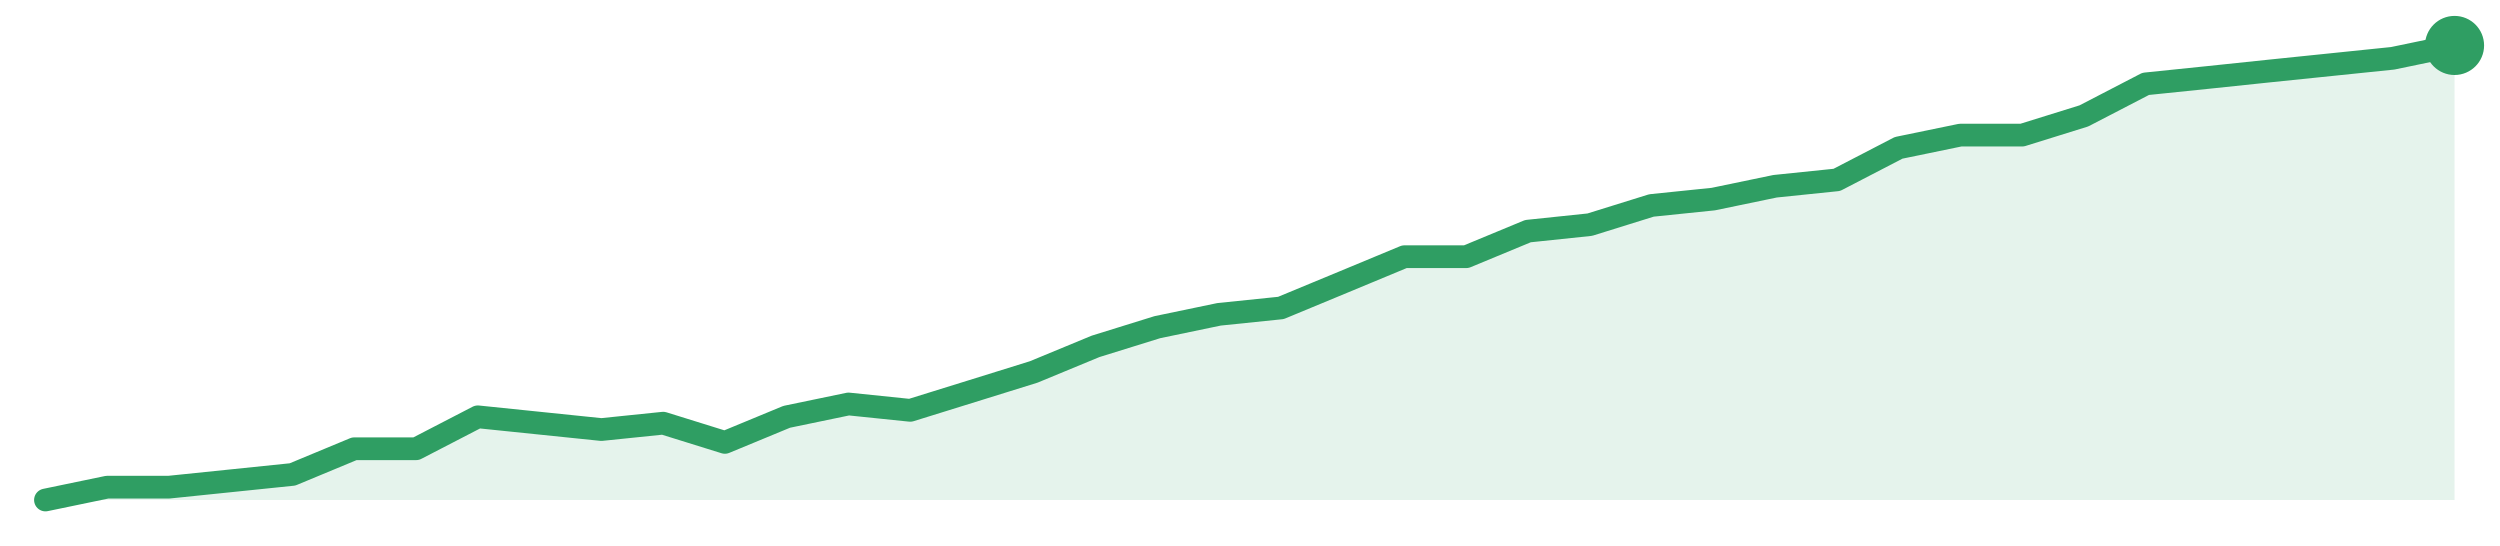
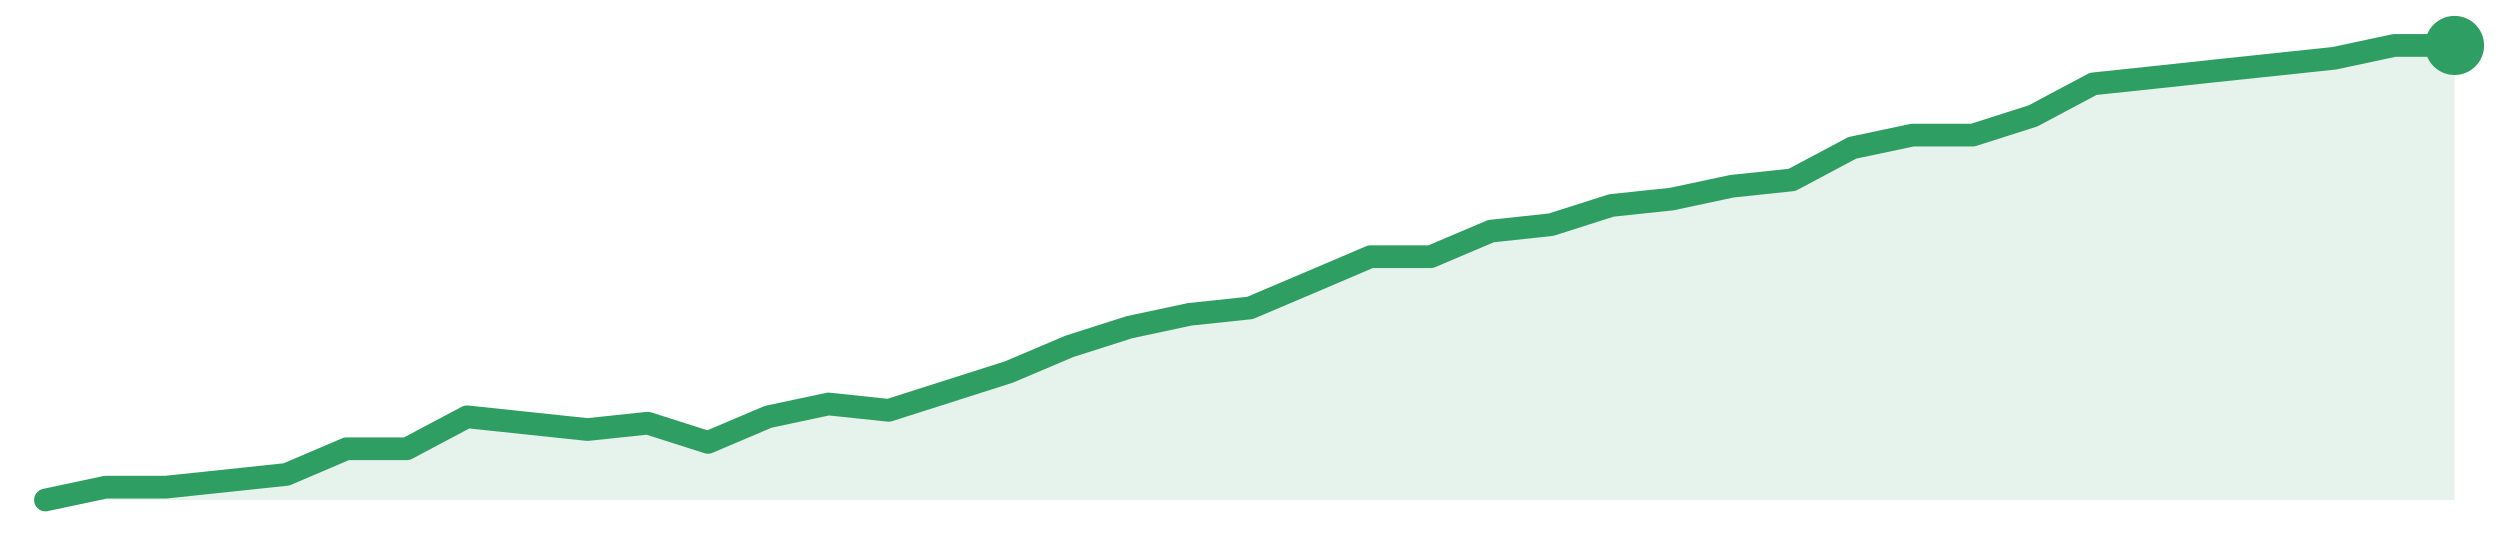
<svg xmlns="http://www.w3.org/2000/svg" width="220" height="48" viewBox="0 0 220 48" role="img" aria-label="trend">
-   <path d="M4.0,44.0 L4.0,44.0 L9.44,42.87 L14.87,42.87 L20.31,42.31 L25.74,41.75 L31.18,39.49 L36.62,39.49 L42.05,36.68 L47.49,37.24 L52.92,37.8 L58.36,37.24 L63.79,38.93 L69.23,36.68 L74.67,35.55 L80.1,36.11 L85.54,34.42 L90.97,32.73 L96.41,30.48 L101.85,28.79 L107.28,27.66 L112.72,27.1 L118.15,24.85 L123.59,22.59 L129.03,22.59 L134.46,20.34 L139.9,19.77 L145.33,18.08 L150.77,17.52 L156.21,16.39 L161.64,15.83 L167.08,13.01 L172.51,11.89 L177.95,11.89 L183.38,10.2 L188.82,7.38 L194.26,6.82 L199.69,6.25 L205.13,5.69 L210.56,5.13 L216.0,4.0 L216.0,44.0 Z" fill="#2f9e631f" />
-   <path d="M4.0,44.0 L9.44,42.87 L14.87,42.87 L20.31,42.31 L25.74,41.75 L31.18,39.49 L36.62,39.49 L42.05,36.68 L47.49,37.24 L52.92,37.8 L58.36,37.24 L63.79,38.93 L69.23,36.68 L74.67,35.55 L80.1,36.11 L85.54,34.42 L90.97,32.73 L96.41,30.48 L101.85,28.79 L107.28,27.66 L112.72,27.1 L118.15,24.85 L123.59,22.59 L129.03,22.59 L134.46,20.34 L139.9,19.77 L145.33,18.08 L150.77,17.52 L156.21,16.39 L161.64,15.83 L167.08,13.01 L172.51,11.89 L177.95,11.89 L183.38,10.2 L188.82,7.38 L194.26,6.82 L199.69,6.25 L205.13,5.69 L210.56,5.13 L216.0,4.0" fill="none" stroke="#2f9e63" stroke-width="2" stroke-linejoin="round" stroke-linecap="round" />
+   <path d="M4.0,44.0 L4.0,44.0 L9.3,42.87 L14.6,42.87 L19.9,42.31 L25.2,41.75 L30.5,39.49 L35.8,39.49 L41.1,36.68 L46.4,37.24 L51.7,37.8 L57.0,37.24 L62.3,38.93 L67.6,36.68 L72.9,35.55 L78.2,36.11 L83.5,34.42 L88.8,32.73 L94.1,30.48 L99.4,28.79 L104.7,27.66 L110.0,27.1 L115.3,24.85 L120.6,22.59 L125.9,22.59 L131.2,20.34 L136.5,19.77 L141.8,18.08 L147.1,17.52 L152.4,16.39 L157.7,15.83 L163.0,13.01 L168.3,11.89 L173.6,11.89 L178.9,10.2 L184.2,7.38 L189.5,6.82 L194.8,6.25 L200.1,5.69 L205.4,5.13 L210.7,4.0 L216.0,4.0 L216.0,44.0 Z" fill="#2f9e631f" />
+   <path d="M4.0,44.0 L9.3,42.87 L14.6,42.87 L19.9,42.31 L25.2,41.75 L30.5,39.49 L35.8,39.49 L41.1,36.68 L46.4,37.24 L51.7,37.8 L57.0,37.24 L62.3,38.93 L67.6,36.68 L72.9,35.55 L78.2,36.11 L83.5,34.42 L88.8,32.73 L94.1,30.48 L99.4,28.79 L104.7,27.66 L110.0,27.1 L115.3,24.85 L120.6,22.59 L125.9,22.59 L131.2,20.34 L136.5,19.77 L141.8,18.08 L147.1,17.52 L152.4,16.39 L157.7,15.83 L163.0,13.01 L168.3,11.89 L173.6,11.89 L178.9,10.2 L184.2,7.38 L189.5,6.82 L194.8,6.25 L200.1,5.69 L205.4,5.13 L210.7,4.0 L216.0,4.0" fill="none" stroke="#2f9e63" stroke-width="2" stroke-linejoin="round" stroke-linecap="round" />
  <circle cx="216.0" cy="4.0" r="2.6" fill="#2f9e63" />
</svg>
